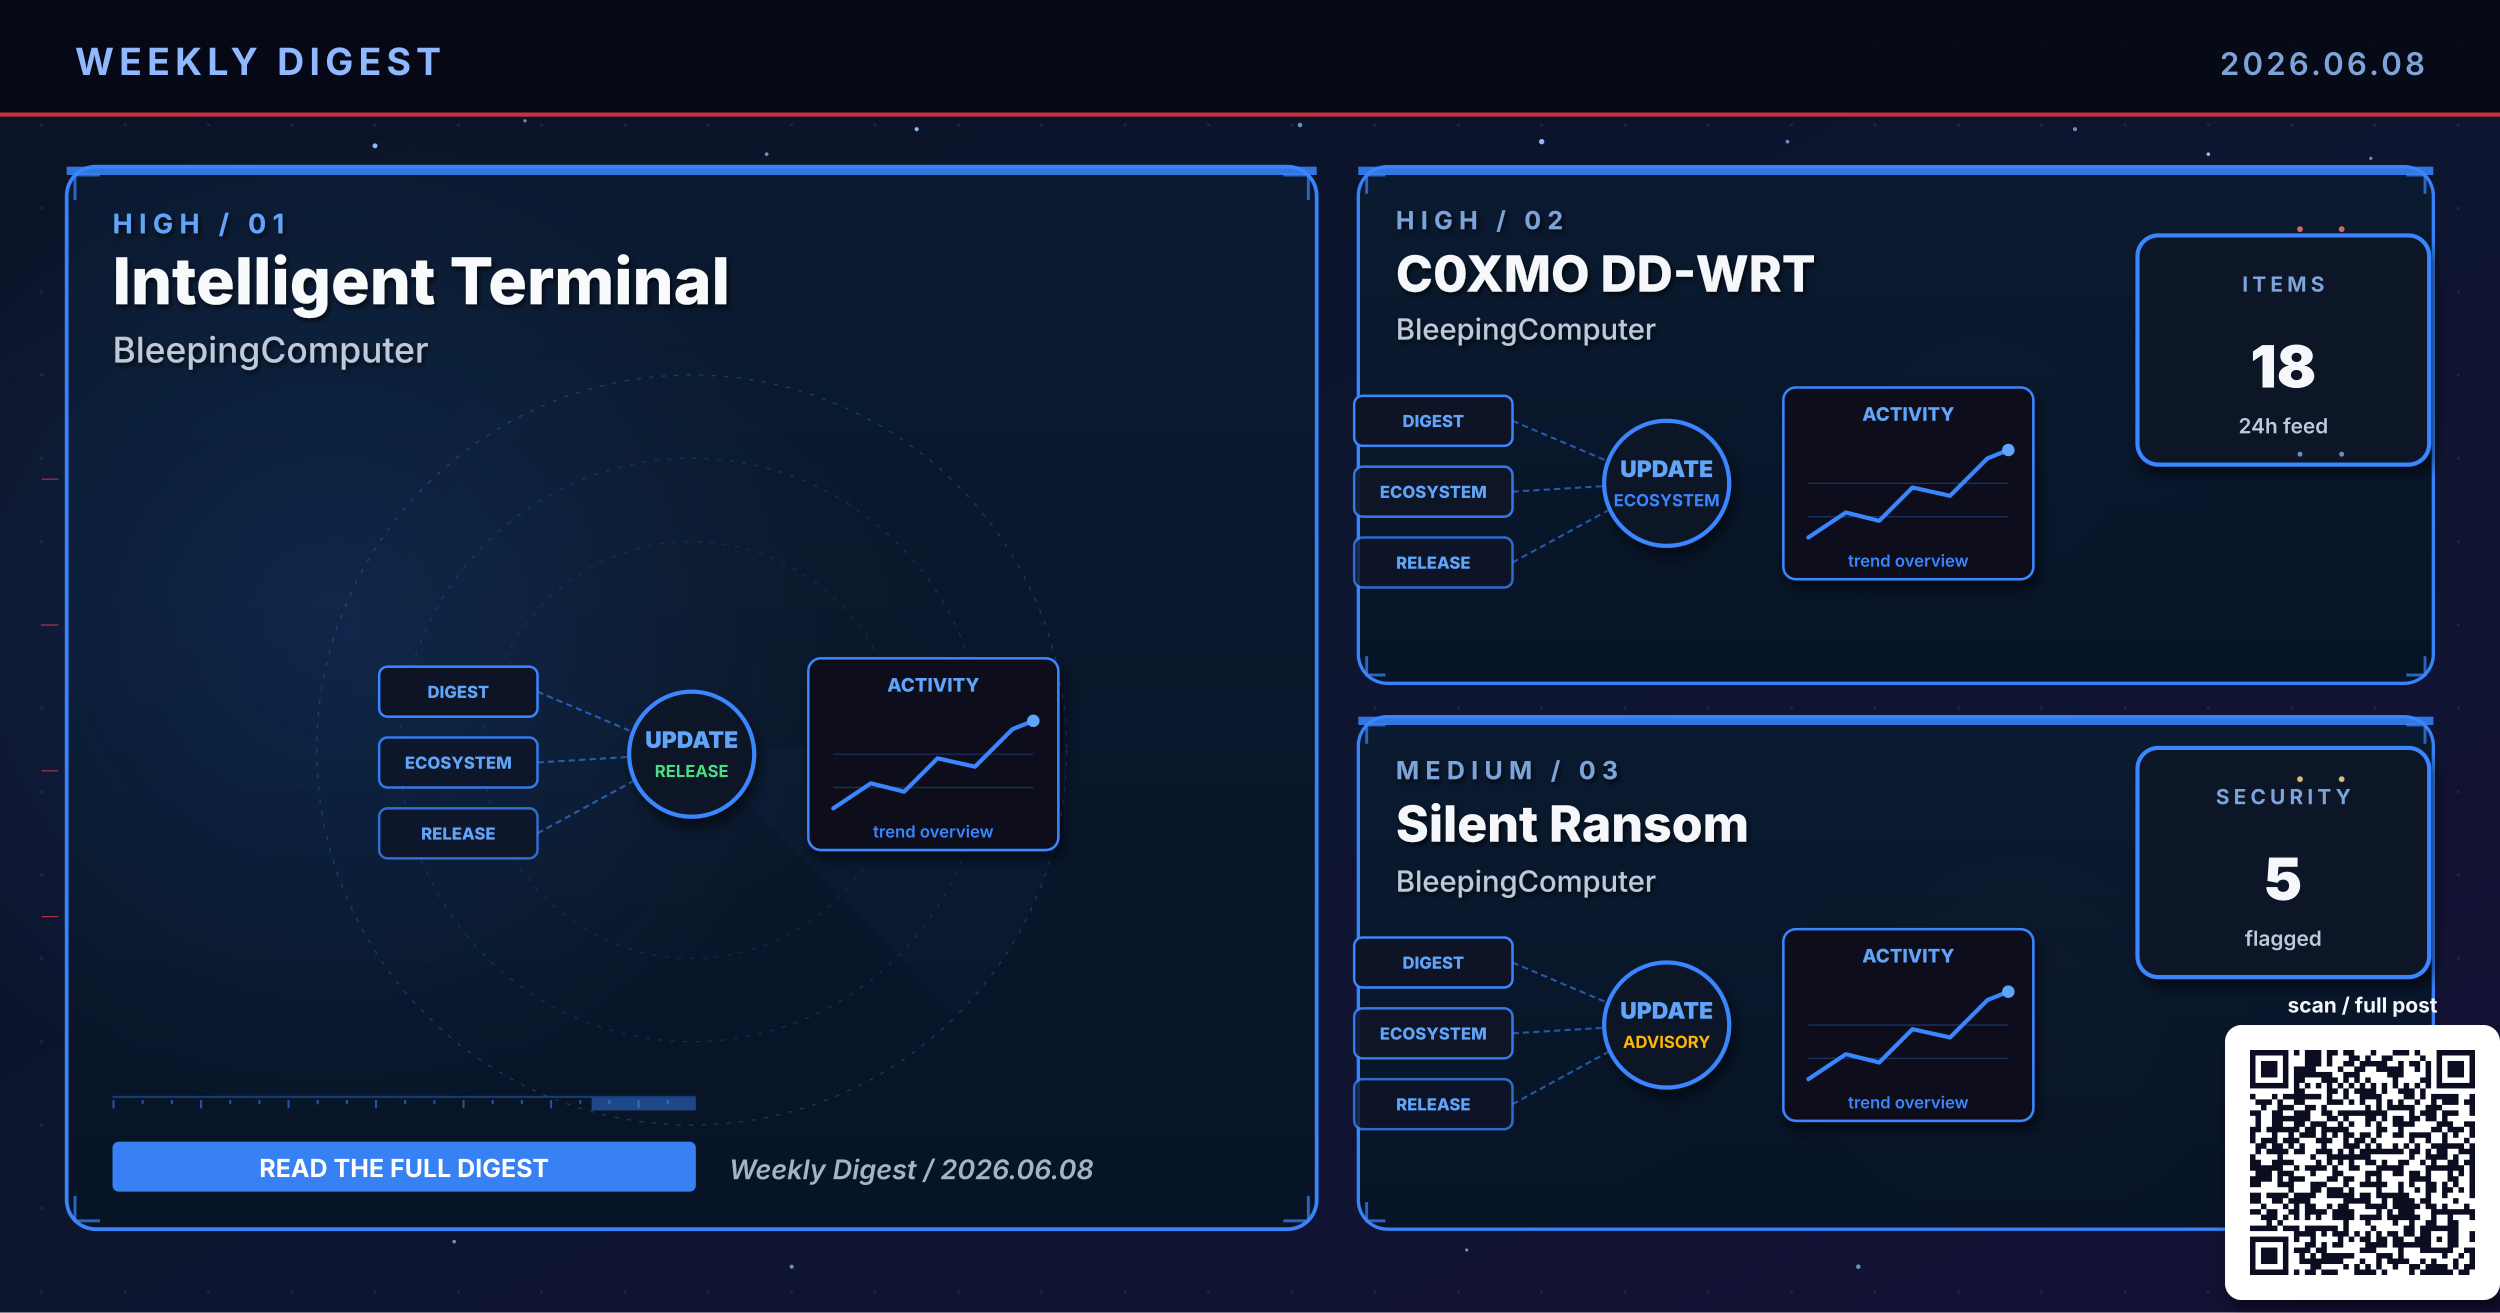
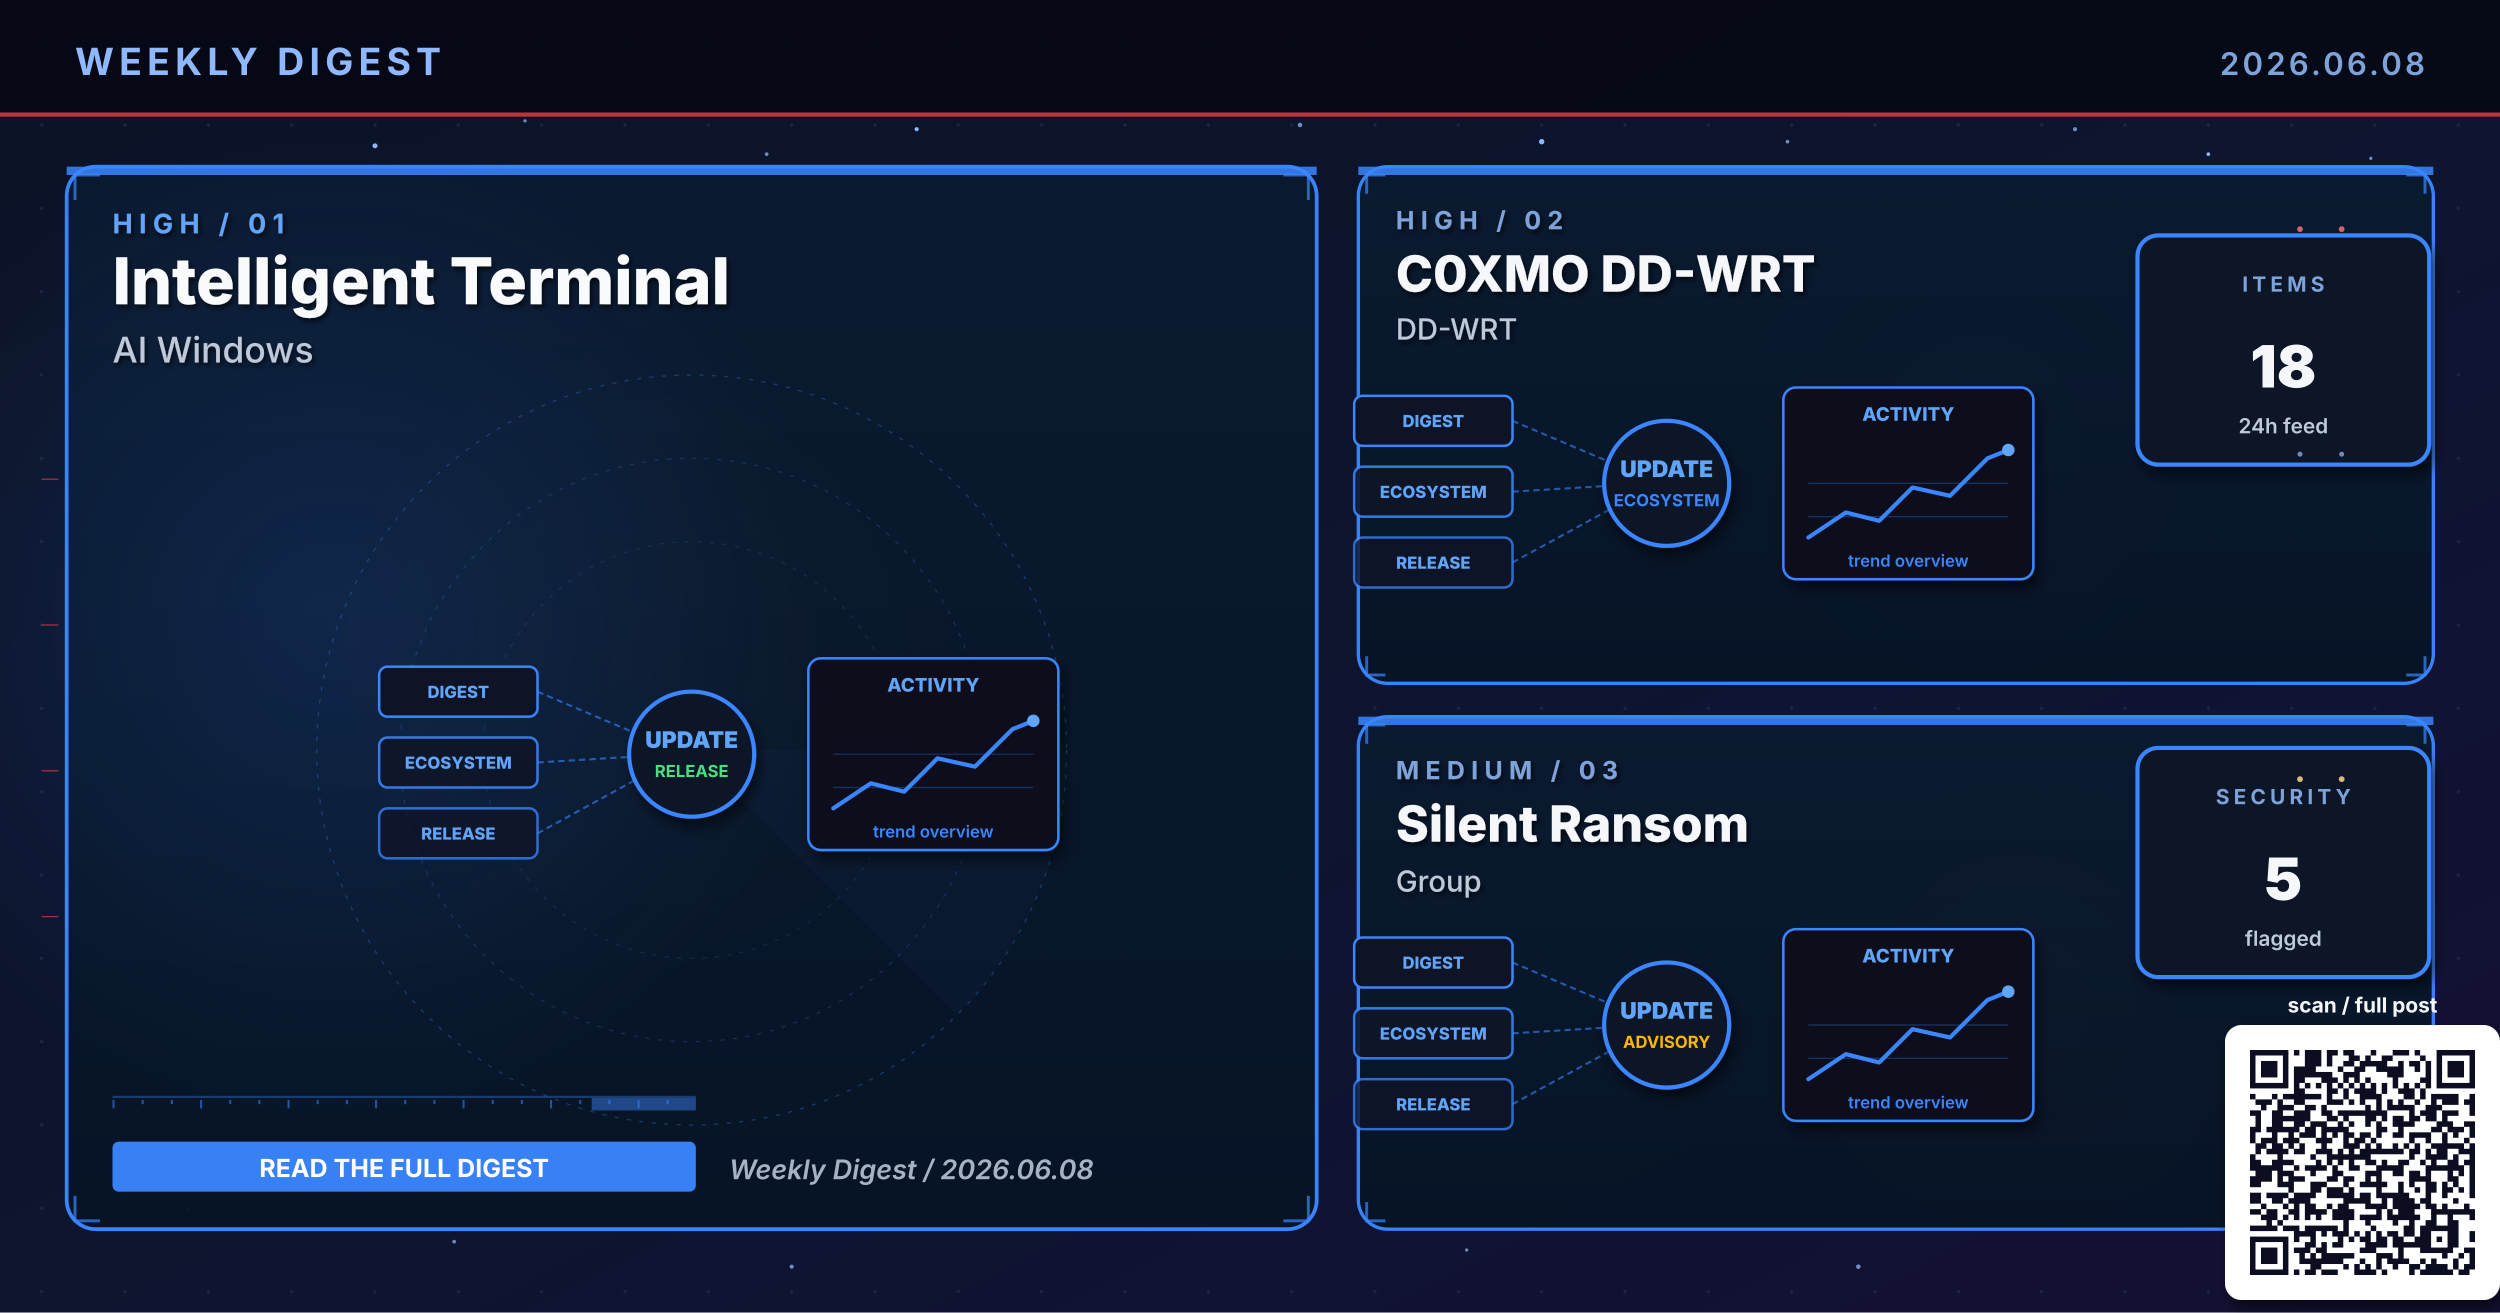
<svg xmlns="http://www.w3.org/2000/svg" viewBox="0 0 1200 630" width="1200" height="630" role="img" aria-label="Weekly digest cover 2026.06.08: Intelligent Terminal, C0XMO DD-WRT, Silent Ransom">
  <defs>
    <linearGradient id="bgSpread" x1="0%" y1="0%" x2="100%" y2="100%">
      <stop offset="0%" stop-color="#0B1326" />
      <stop offset="55%" stop-color="#0D1530" />
      <stop offset="100%" stop-color="#141034" />
    </linearGradient>
    <linearGradient id="heroPanel" x1="0%" y1="0%" x2="0%" y2="100%">
      <stop offset="0%" stop-color="#1A0A08" />
      <stop offset="100%" stop-color="#110608" />
    </linearGradient>
    <linearGradient id="heroPanelBlue" x1="0%" y1="0%" x2="0%" y2="100%">
      <stop offset="0%" stop-color="#0A1A30" />
      <stop offset="100%" stop-color="#071426" />
    </linearGradient>
    <linearGradient id="heroPanelAmber" x1="0%" y1="0%" x2="0%" y2="100%">
      <stop offset="0%" stop-color="#1A1208" />
      <stop offset="100%" stop-color="#120E06" />
    </linearGradient>
    <linearGradient id="heroPanelGreen" x1="0%" y1="0%" x2="0%" y2="100%">
      <stop offset="0%" stop-color="#08160E" />
      <stop offset="100%" stop-color="#04100A" />
    </linearGradient>
    <linearGradient id="heroPanelPurple" x1="0%" y1="0%" x2="0%" y2="100%">
      <stop offset="0%" stop-color="#110629" />
      <stop offset="100%" stop-color="#0A0418" />
    </linearGradient>
    <radialGradient id="hotRed" cx="50%" cy="50%" r="50%">
      <stop offset="0%" stop-color="#E63946" stop-opacity="0.6" />
      <stop offset="100%" stop-color="#E63946" stop-opacity="0" />
    </radialGradient>
    <radialGradient id="hotBlue" cx="50%" cy="50%" r="50%">
      <stop offset="0%" stop-color="#3A86FF" stop-opacity="0.5" />
      <stop offset="100%" stop-color="#3A86FF" stop-opacity="0" />
    </radialGradient>
    <radialGradient id="hotAmber" cx="50%" cy="50%" r="50%">
      <stop offset="0%" stop-color="#FFB703" stop-opacity="0.45" />
      <stop offset="100%" stop-color="#FFB703" stop-opacity="0" />
    </radialGradient>
    <radialGradient id="hotGreen" cx="50%" cy="50%" r="50%">
      <stop offset="0%" stop-color="#4ADE80" stop-opacity="0.45" />
      <stop offset="100%" stop-color="#4ADE80" stop-opacity="0" />
    </radialGradient>
    <radialGradient id="hotPurple" cx="50%" cy="50%" r="50%">
      <stop offset="0%" stop-color="#A78BFA" stop-opacity="0.45" />
      <stop offset="100%" stop-color="#A78BFA" stop-opacity="0" />
    </radialGradient>
    <pattern id="envGrid" x="0" y="0" width="40" height="40" patternUnits="userSpaceOnUse">
      <circle cx="20" cy="20" r="0.8" fill="#2A3256" opacity="0.55" />
    </pattern>
    <filter id="softShadow" x="-10%" y="-10%" width="130%" height="130%">
      <feGaussianBlur in="SourceAlpha" stdDeviation="3" />
      <feOffset dx="2" dy="4" />
      <feComponentTransfer>
        <feFuncA type="linear" slope="0.55" />
      </feComponentTransfer>
      <feMerge>
        <feMergeNode />
        <feMergeNode in="SourceGraphic" />
      </feMerge>
    </filter>
    <filter id="textShadow" x="-10%" y="-10%" width="130%" height="130%">
      <feGaussianBlur in="SourceAlpha" stdDeviation="1.2" />
      <feOffset dx="1" dy="1.5" />
      <feComponentTransfer>
        <feFuncA type="linear" slope="0.7" />
      </feComponentTransfer>
      <feMerge>
        <feMergeNode />
        <feMergeNode in="SourceGraphic" />
      </feMerge>
    </filter>
  </defs>
  <rect width="1200" height="630" fill="url(#bgSpread)" />
  <rect width="1200" height="630" fill="url(#envGrid)" />
  <circle cx="310" cy="310" r="160" fill="url(#hotRed)">
    <animate attributeName="opacity" values="0.6;1;0.6" dur="5.8s" repeatCount="indefinite" />
  </circle>
  <circle cx="950" cy="210" r="120" fill="url(#hotBlue)">
    <animate attributeName="opacity" values="0.45;0.85;0.45" dur="6.4s" repeatCount="indefinite" />
  </circle>
  <circle cx="970" cy="480" r="110" fill="url(#hotAmber)">
    <animate attributeName="opacity" values="0.4;0.75;0.4" dur="7.1s" repeatCount="indefinite" />
  </circle>
  <g fill="#8FB8FF">
    <circle cx="180" cy="70" r="1.2">
      <animate attributeName="opacity" values="0.2;1;0.2" dur="3.4s" repeatCount="indefinite" />
    </circle>
    <circle cx="440" cy="62" r="1">
      <animate attributeName="opacity" values="0.2;0.9;0.2" dur="4.2s" repeatCount="indefinite" />
    </circle>
    <circle cx="740" cy="68" r="1.3">
      <animate attributeName="opacity" values="0.25;1;0.25" dur="3.9s" repeatCount="indefinite" />
    </circle>
    <circle cx="1060" cy="74" r="0.9">
      <animate attributeName="opacity" values="0.2;0.85;0.2" dur="5.1s" repeatCount="indefinite" />
    </circle>
    <circle cx="90" cy="580" r="1">
      <animate attributeName="opacity" values="0.15;0.8;0.15" dur="4.7s" repeatCount="indefinite" />
    </circle>
    <circle cx="550" cy="590" r="0.8">
      <animate attributeName="opacity" values="0.2;0.75;0.2" dur="3.6s" begin="0.5s" repeatCount="indefinite" />
    </circle>
  </g>
  <g fill="#7DA3D9" opacity="0.85">
    <circle cx="252" cy="58" r="0.8">
      <animate attributeName="opacity" values="0.15;0.7;0.15" dur="4.3s" repeatCount="indefinite" />
    </circle>
    <circle cx="368" cy="74" r="0.9">
      <animate attributeName="opacity" values="0.2;0.85;0.2" dur="3.8s" begin="0.4s" repeatCount="indefinite" />
    </circle>
    <circle cx="624" cy="60" r="1.1">
      <animate attributeName="opacity" values="0.25;0.95;0.25" dur="4.5s" repeatCount="indefinite" />
    </circle>
    <circle cx="858" cy="68" r="0.9">
      <animate attributeName="opacity" values="0.2;0.8;0.2" dur="3.6s" begin="0.6s" repeatCount="indefinite" />
    </circle>
    <circle cx="996" cy="62" r="1.0">
      <animate attributeName="opacity" values="0.2;0.9;0.2" dur="4.0s" begin="0.2s" repeatCount="indefinite" />
    </circle>
    <circle cx="1138" cy="76" r="0.8">
      <animate attributeName="opacity" values="0.15;0.7;0.15" dur="5.2s" begin="0.5s" repeatCount="indefinite" />
    </circle>
    <circle cx="218" cy="596" r="0.9">
      <animate attributeName="opacity" values="0.18;0.75;0.18" dur="4.6s" begin="0.3s" repeatCount="indefinite" />
    </circle>
    <circle cx="380" cy="608" r="1.0">
      <animate attributeName="opacity" values="0.2;0.85;0.2" dur="3.9s" begin="0.7s" repeatCount="indefinite" />
    </circle>
    <circle cx="704" cy="600" r="0.8">
      <animate attributeName="opacity" values="0.18;0.7;0.18" dur="4.2s" begin="0.4s" repeatCount="indefinite" />
    </circle>
    <circle cx="892" cy="608" r="1.1">
      <animate attributeName="opacity" values="0.22;0.9;0.22" dur="4.7s" begin="0.6s" repeatCount="indefinite" />
    </circle>
    <circle cx="1078" cy="600" r="0.9">
      <animate attributeName="opacity" values="0.2;0.85;0.2" dur="3.6s" begin="0.8s" repeatCount="indefinite" />
    </circle>
  </g>
  <rect x="0" y="0" width="1200" height="56" fill="#050813" opacity="0.92" />
  <text x="36" y="36" font-family="Inter, Helvetica, Arial, sans-serif" font-size="18" font-weight="700" fill="#8FB8FF" letter-spacing="2.5">WEEKLY DIGEST</text>
  <text x="1164" y="36" font-family="Inter, Helvetica, Arial, sans-serif" font-size="15" font-weight="600" fill="#7DA3D9" letter-spacing="1.5" text-anchor="end">2026.06.08</text>
  <rect x="0" y="54" width="1200" height="2" fill="#E63946" opacity="0.85">
    <animate attributeName="opacity" values="0.4;1;0.4" dur="4.8s" repeatCount="indefinite" />
  </rect>
  <rect x="32" y="80" width="600" height="510" rx="14" ry="14" fill="url(#heroPanelBlue)" stroke="#3A86FF" stroke-width="1.8" opacity="0.98" />
  <circle cx="160" cy="300" r="240" fill="url(#hotBlue)" opacity="0.28" />
  <rect x="32" y="80" width="600" height="4" fill="#3A86FF" opacity="0.85">
    <animate attributeName="opacity" values="0.5;1;0.5" dur="3.4s" repeatCount="indefinite" />
  </rect>
  <g filter="url(#textShadow)">
    <text x="54" y="112" font-family="Inter, Helvetica, Arial, sans-serif" font-size="13" font-weight="700" fill="#60A5FA" letter-spacing="3">HIGH  /  01</text>
    <text x="54" y="146" font-family="Inter, Helvetica, Arial, sans-serif" font-size="31" font-weight="800" fill="#F8FAFC">Intelligent Terminal</text>
-     <text x="54" y="174" font-family="Inter, Helvetica, Arial, sans-serif" font-size="17" font-weight="500" fill="#BFC9D9">BleepingComputer</text>
+     <text x="54" y="174" font-family="Inter, Helvetica, Arial, sans-serif" font-size="17" font-weight="500" fill="#BFC9D9">AI Windows</text>
  </g>
  <g transform="translate(332,360)" opacity="0.32">
    <circle r="180" fill="none" stroke="#3A86FF" stroke-width="0.6" stroke-dasharray="2 4" />
    <circle r="140" fill="none" stroke="#3A86FF" stroke-width="0.6" stroke-dasharray="2 4" opacity="0.7" />
    <circle r="100" fill="none" stroke="#3A86FF" stroke-width="0.6" stroke-dasharray="2 4" opacity="0.5" />
    <g>
      <path d="M0 0 L180 0 A180 180 0 0 1 127 127 Z" fill="#3A86FF" opacity="0.10" />
      <animateTransform attributeName="transform" type="rotate" from="0" to="360" dur="14s" repeatCount="indefinite" />
    </g>
  </g>
  <g stroke="#3A86FF" stroke-width="1.4" fill="none" opacity="0.7">
    <path d="M36 96 L36 84 L48 84" />
    <path d="M616 84 L628 84 L628 96" />
    <path d="M36 574 L36 586 L48 586" />
    <path d="M616 586 L628 586 L628 574" />
  </g>
  <g>
    <rect x="54" y="526" width="280" height="1" fill="#3A86FF" opacity="0.35" />
    <rect x="54" y="528" width="1" height="4" fill="#3A86FF" opacity="0.55" />
    <rect x="68" y="528" width="1" height="2" fill="#3A86FF" opacity="0.55" />
    <rect x="82" y="528" width="1" height="2" fill="#3A86FF" opacity="0.55" />
    <rect x="96" y="528" width="1" height="4" fill="#3A86FF" opacity="0.55" />
    <rect x="110" y="528" width="1" height="2" fill="#3A86FF" opacity="0.55" />
    <rect x="124" y="528" width="1" height="2" fill="#3A86FF" opacity="0.55" />
    <rect x="138" y="528" width="1" height="4" fill="#3A86FF" opacity="0.55" />
    <rect x="152" y="528" width="1" height="2" fill="#3A86FF" opacity="0.55" />
    <rect x="166" y="528" width="1" height="2" fill="#3A86FF" opacity="0.55" />
    <rect x="180" y="528" width="1" height="4" fill="#3A86FF" opacity="0.55" />
    <rect x="194" y="528" width="1" height="2" fill="#3A86FF" opacity="0.55" />
    <rect x="208" y="528" width="1" height="2" fill="#3A86FF" opacity="0.55" />
    <rect x="222" y="528" width="1" height="4" fill="#3A86FF" opacity="0.55" />
    <rect x="236" y="528" width="1" height="2" fill="#3A86FF" opacity="0.55" />
    <rect x="250" y="528" width="1" height="2" fill="#3A86FF" opacity="0.55" />
    <rect x="264" y="528" width="1" height="4" fill="#3A86FF" opacity="0.55" />
    <rect x="278" y="528" width="1" height="2" fill="#3A86FF" opacity="0.55" />
    <rect x="292" y="528" width="1" height="2" fill="#3A86FF" opacity="0.55" />
    <rect x="306" y="528" width="1" height="4" fill="#3A86FF" opacity="0.55" />
    <rect x="320" y="528" width="1" height="2" fill="#3A86FF" opacity="0.55" />
    <rect x="284" y="527" width="50" height="6" fill="#3A86FF" opacity="0.45">
      <animate attributeName="x" values="54;284;54" dur="6.4s" repeatCount="indefinite" />
      <animate attributeName="opacity" values="0.2;0.7;0.2" dur="6.4s" repeatCount="indefinite" />
    </rect>
  </g>
  <g transform="translate(332,360)">
    <g font-family="Inter, monospace" font-size="8" font-weight="800">
      <g transform="translate(-150,-40)">
        <rect x="0" y="0" width="76" height="24" rx="4" fill="#0E1426" stroke="#3A86FF" stroke-width="1.2" />
        <text x="38" y="15" text-anchor="middle" fill="#60A5FA">DIGEST</text>
      </g>
      <g transform="translate(-150,-6)">
        <rect x="0" y="0" width="76" height="24" rx="4" fill="#0E1426" stroke="#3A86FF" stroke-width="1.2" opacity="0.88" />
        <text x="38" y="15" text-anchor="middle" fill="#60A5FA">ECOSYSTEM</text>
      </g>
      <g transform="translate(-150,28)">
        <rect x="0" y="0" width="76" height="24" rx="4" fill="#0E1426" stroke="#3A86FF" stroke-width="1.2" opacity="0.76" />
        <text x="38" y="15" text-anchor="middle" fill="#60A5FA">RELEASE</text>
      </g>
    </g>
    <g stroke="#3A86FF" stroke-width="1" stroke-dasharray="3 2" fill="none" opacity="0.6">
      <line x1="-74" y1="-28" x2="-8" y2="0" />
      <line x1="-74" y1="6" x2="-8" y2="2" />
      <line x1="-74" y1="40" x2="-8" y2="4" />
    </g>
    <g fill="#60A5FA">
      <circle r="2">
        <animateMotion path="M-74 -28 L-8 0" dur="2.2s" repeatCount="indefinite" />
      </circle>
      <circle r="2">
        <animateMotion path="M-74 6 L-8 2" dur="2s" begin="0.4s" repeatCount="indefinite" />
      </circle>
      <circle r="2">
        <animateMotion path="M-74 40 L-8 4" dur="2.4s" begin="0.8s" repeatCount="indefinite" />
      </circle>
    </g>
    <circle cx="0" cy="2" r="30" fill="#0A1326" stroke="#3A86FF" stroke-width="2" filter="url(#softShadow)">
      <animate attributeName="r" values="28;33;28" dur="3.4s" repeatCount="indefinite" />
    </circle>
    <text x="0" y="-1" text-anchor="middle" font-family="Inter, monospace" font-size="11" font-weight="900" fill="#60A5FA">UPDATE</text>
    <text x="0" y="13" text-anchor="middle" font-family="Inter, monospace" font-size="8" font-weight="700" fill="#4ADE80">RELEASE</text>
    <g transform="translate(56,-44)" filter="url(#softShadow)">
      <rect x="0" y="0" width="120" height="92" rx="6" fill="#0A0F1E" stroke="#3A86FF" stroke-width="1.2" />
      <text x="60" y="16" text-anchor="middle" font-family="Inter, monospace" font-size="9" font-weight="800" fill="#60A5FA">ACTIVITY</text>
      <polyline points="12,72 30,60 46,64 62,48 80,52 98,34 108,30" fill="none" stroke="#3A86FF" stroke-width="2" stroke-linecap="round" stroke-linejoin="round" />
      <circle cx="108" cy="30" r="3" fill="#60A5FA">
        <animate attributeName="opacity" values="0.5;1;0.5" dur="2s" repeatCount="indefinite" />
      </circle>
      <g stroke="#3A86FF" stroke-width="0.6" opacity="0.3">
        <line x1="12" y1="46" x2="108" y2="46" />
        <line x1="12" y1="62" x2="108" y2="62" />
      </g>
      <text x="60" y="86" text-anchor="middle" font-family="Inter, monospace" font-size="8" font-weight="600" fill="#3A86FF">trend overview</text>
    </g>
  </g>
  <g transform="translate(54,548)">
    <rect x="0" y="0" width="280" height="24" rx="3" fill="#3A86FF" opacity="0.95" />
    <text x="140" y="17" text-anchor="middle" font-family="Inter, Helvetica, Arial, sans-serif" font-size="12" font-weight="700" fill="#FFFFFF">READ THE FULL DIGEST</text>
  </g>
  <text x="350" y="566" font-family="Inter, Helvetica, Arial, sans-serif" font-size="13" font-weight="600" fill="#A5B4C4" font-style="italic">Weekly Digest  /  2026.06.08</text>
  <rect x="652" y="80" width="516" height="248" rx="14" ry="14" fill="url(#heroPanelBlue)" stroke="#3A86FF" stroke-width="1.6" opacity="0.97" />
  <rect x="652" y="80" width="516" height="4" fill="#3A86FF" opacity="0.85">
    <animate attributeName="opacity" values="0.5;1;0.5" dur="4.2s" repeatCount="indefinite" />
  </rect>
  <g filter="url(#textShadow)">
    <text x="670" y="110" font-family="Inter, Helvetica, Arial, sans-serif" font-size="12" font-weight="700" fill="#7DA3D9" letter-spacing="3">HIGH  /  02</text>
    <text x="670" y="140" font-family="Inter, Helvetica, Arial, sans-serif" font-size="24" font-weight="800" fill="#F5F7FA">C0XMO DD-WRT</text>
-     <text x="670" y="163" font-family="Inter, Helvetica, Arial, sans-serif" font-size="14" font-weight="500" fill="#BFC9D9">BleepingComputer</text>
+     <text x="670" y="163" font-family="Inter, Helvetica, Arial, sans-serif" font-size="14" font-weight="500" fill="#BFC9D9">DD-WRT</text>
  </g>
  <g stroke="#3A86FF" stroke-width="1.4" fill="none" opacity="0.7">
    <path d="M656 93 L656 84 L665 84" />
    <path d="M1155 84 L1164 84 L1164 93" />
    <path d="M656 315 L656 324 L665 324" />
    <path d="M1155 324 L1164 324 L1164 315" />
  </g>
  <g transform="translate(800,230)">
    <g font-family="Inter, monospace" font-size="8" font-weight="800">
      <g transform="translate(-150,-40)">
        <rect x="0" y="0" width="76" height="24" rx="4" fill="#0E1426" stroke="#3A86FF" stroke-width="1.2" />
        <text x="38" y="15" text-anchor="middle" fill="#60A5FA">DIGEST</text>
      </g>
      <g transform="translate(-150,-6)">
        <rect x="0" y="0" width="76" height="24" rx="4" fill="#0E1426" stroke="#3A86FF" stroke-width="1.2" opacity="0.88" />
        <text x="38" y="15" text-anchor="middle" fill="#60A5FA">ECOSYSTEM</text>
      </g>
      <g transform="translate(-150,28)">
        <rect x="0" y="0" width="76" height="24" rx="4" fill="#0E1426" stroke="#3A86FF" stroke-width="1.2" opacity="0.76" />
        <text x="38" y="15" text-anchor="middle" fill="#60A5FA">RELEASE</text>
      </g>
    </g>
    <g stroke="#3A86FF" stroke-width="1" stroke-dasharray="3 2" fill="none" opacity="0.6">
      <line x1="-74" y1="-28" x2="-8" y2="0" />
      <line x1="-74" y1="6" x2="-8" y2="2" />
      <line x1="-74" y1="40" x2="-8" y2="4" />
    </g>
    <g fill="#60A5FA">
      <circle r="2">
        <animateMotion path="M-74 -28 L-8 0" dur="2.2s" repeatCount="indefinite" />
      </circle>
      <circle r="2">
        <animateMotion path="M-74 6 L-8 2" dur="2s" begin="0.4s" repeatCount="indefinite" />
      </circle>
      <circle r="2">
        <animateMotion path="M-74 40 L-8 4" dur="2.4s" begin="0.8s" repeatCount="indefinite" />
      </circle>
    </g>
    <circle cx="0" cy="2" r="30" fill="#0A1326" stroke="#3A86FF" stroke-width="2" filter="url(#softShadow)">
      <animate attributeName="r" values="28;33;28" dur="3.4s" repeatCount="indefinite" />
    </circle>
    <text x="0" y="-1" text-anchor="middle" font-family="Inter, monospace" font-size="11" font-weight="900" fill="#60A5FA">UPDATE</text>
    <text x="0" y="13" text-anchor="middle" font-family="Inter, monospace" font-size="8" font-weight="700" fill="#3A86FF">ECOSYSTEM</text>
    <g transform="translate(56,-44)" filter="url(#softShadow)">
      <rect x="0" y="0" width="120" height="92" rx="6" fill="#0A0F1E" stroke="#3A86FF" stroke-width="1.2" />
      <text x="60" y="16" text-anchor="middle" font-family="Inter, monospace" font-size="9" font-weight="800" fill="#60A5FA">ACTIVITY</text>
      <polyline points="12,72 30,60 46,64 62,48 80,52 98,34 108,30" fill="none" stroke="#3A86FF" stroke-width="2" stroke-linecap="round" stroke-linejoin="round" />
      <circle cx="108" cy="30" r="3" fill="#60A5FA">
        <animate attributeName="opacity" values="0.5;1;0.5" dur="2s" repeatCount="indefinite" />
      </circle>
      <g stroke="#3A86FF" stroke-width="0.6" opacity="0.3">
        <line x1="12" y1="46" x2="108" y2="46" />
        <line x1="12" y1="62" x2="108" y2="62" />
      </g>
      <text x="60" y="86" text-anchor="middle" font-family="Inter, monospace" font-size="8" font-weight="600" fill="#3A86FF">trend overview</text>
    </g>
  </g>
  <g transform="translate(1094,168)" filter="url(#softShadow)">
    <rect x="-68" y="-55" width="140" height="110" rx="10" fill="#071426" stroke="#3A86FF" stroke-width="2" />
    <text x="2" y="-28" text-anchor="middle" font-family="Inter, Helvetica, Arial, sans-serif" font-size="10" font-weight="700" letter-spacing="2" fill="#7DA3D9">ITEMS</text>
    <text x="2" y="18" text-anchor="middle" font-family="Inter, Helvetica, Arial, sans-serif" font-size="28" font-weight="900" fill="#F5F7FA">18</text>
    <text x="2" y="40" text-anchor="middle" font-family="Inter, Helvetica, Arial, sans-serif" font-size="10" font-weight="600" fill="#BFC9D9">24h feed</text>
  </g>
  <rect x="652" y="344" width="516" height="246" rx="14" ry="14" fill="url(#heroPanelBlue)" stroke="#3A86FF" stroke-width="1.6" opacity="0.97" />
  <rect x="652" y="344" width="516" height="4" fill="#3A86FF" opacity="0.85">
    <animate attributeName="opacity" values="0.5;1;0.5" dur="4.8s" repeatCount="indefinite" />
  </rect>
  <g filter="url(#textShadow)">
    <text x="670" y="374" font-family="Inter, Helvetica, Arial, sans-serif" font-size="12" font-weight="700" fill="#7DA3D9" letter-spacing="3">MEDIUM  /  03</text>
    <text x="670" y="404" font-family="Inter, Helvetica, Arial, sans-serif" font-size="24" font-weight="800" fill="#F5F7FA">Silent Ransom</text>
-     <text x="670" y="428" font-family="Inter, Helvetica, Arial, sans-serif" font-size="14" font-weight="500" fill="#BFC9D9">BleepingComputer</text>
+     <text x="670" y="428" font-family="Inter, Helvetica, Arial, sans-serif" font-size="14" font-weight="500" fill="#BFC9D9">Group</text>
  </g>
  <g stroke="#3A86FF" stroke-width="1.4" fill="none" opacity="0.7">
    <path d="M656 357 L656 348 L665 348" />
    <path d="M1155 348 L1164 348 L1164 357" />
    <path d="M656 577 L656 586 L665 586" />
    <path d="M1155 586 L1164 586 L1164 577" />
  </g>
  <g transform="translate(800,490)">
    <g font-family="Inter, monospace" font-size="8" font-weight="800">
      <g transform="translate(-150,-40)">
        <rect x="0" y="0" width="76" height="24" rx="4" fill="#0E1426" stroke="#3A86FF" stroke-width="1.2" />
        <text x="38" y="15" text-anchor="middle" fill="#60A5FA">DIGEST</text>
      </g>
      <g transform="translate(-150,-6)">
        <rect x="0" y="0" width="76" height="24" rx="4" fill="#0E1426" stroke="#3A86FF" stroke-width="1.2" opacity="0.88" />
        <text x="38" y="15" text-anchor="middle" fill="#60A5FA">ECOSYSTEM</text>
      </g>
      <g transform="translate(-150,28)">
        <rect x="0" y="0" width="76" height="24" rx="4" fill="#0E1426" stroke="#3A86FF" stroke-width="1.2" opacity="0.76" />
        <text x="38" y="15" text-anchor="middle" fill="#60A5FA">RELEASE</text>
      </g>
    </g>
    <g stroke="#3A86FF" stroke-width="1" stroke-dasharray="3 2" fill="none" opacity="0.6">
      <line x1="-74" y1="-28" x2="-8" y2="0" />
      <line x1="-74" y1="6" x2="-8" y2="2" />
      <line x1="-74" y1="40" x2="-8" y2="4" />
    </g>
    <g fill="#60A5FA">
      <circle r="2">
        <animateMotion path="M-74 -28 L-8 0" dur="2.2s" repeatCount="indefinite" />
      </circle>
      <circle r="2">
        <animateMotion path="M-74 6 L-8 2" dur="2s" begin="0.4s" repeatCount="indefinite" />
      </circle>
      <circle r="2">
        <animateMotion path="M-74 40 L-8 4" dur="2.4s" begin="0.8s" repeatCount="indefinite" />
      </circle>
    </g>
    <circle cx="0" cy="2" r="30" fill="#0A1326" stroke="#3A86FF" stroke-width="2" filter="url(#softShadow)">
      <animate attributeName="r" values="28;33;28" dur="3.4s" repeatCount="indefinite" />
    </circle>
    <text x="0" y="-1" text-anchor="middle" font-family="Inter, monospace" font-size="11" font-weight="900" fill="#60A5FA">UPDATE</text>
    <text x="0" y="13" text-anchor="middle" font-family="Inter, monospace" font-size="8" font-weight="700" fill="#FFB703">ADVISORY</text>
    <g transform="translate(56,-44)" filter="url(#softShadow)">
      <rect x="0" y="0" width="120" height="92" rx="6" fill="#0A0F1E" stroke="#3A86FF" stroke-width="1.2" />
      <text x="60" y="16" text-anchor="middle" font-family="Inter, monospace" font-size="9" font-weight="800" fill="#60A5FA">ACTIVITY</text>
      <polyline points="12,72 30,60 46,64 62,48 80,52 98,34 108,30" fill="none" stroke="#3A86FF" stroke-width="2" stroke-linecap="round" stroke-linejoin="round" />
      <circle cx="108" cy="30" r="3" fill="#60A5FA">
        <animate attributeName="opacity" values="0.5;1;0.5" dur="2s" repeatCount="indefinite" />
      </circle>
      <g stroke="#3A86FF" stroke-width="0.6" opacity="0.3">
        <line x1="12" y1="46" x2="108" y2="46" />
        <line x1="12" y1="62" x2="108" y2="62" />
      </g>
      <text x="60" y="86" text-anchor="middle" font-family="Inter, monospace" font-size="8" font-weight="600" fill="#3A86FF">trend overview</text>
    </g>
  </g>
  <g transform="translate(1094,414)" filter="url(#softShadow)">
    <rect x="-68" y="-55" width="140" height="110" rx="10" fill="#071426" stroke="#3A86FF" stroke-width="2" />
    <text x="2" y="-28" text-anchor="middle" font-family="Inter, Helvetica, Arial, sans-serif" font-size="10" font-weight="700" letter-spacing="2" fill="#7DA3D9">SECURITY</text>
    <text x="2" y="18" text-anchor="middle" font-family="Inter, Helvetica, Arial, sans-serif" font-size="28" font-weight="900" fill="#F5F7FA">5</text>
    <text x="2" y="40" text-anchor="middle" font-family="Inter, Helvetica, Arial, sans-serif" font-size="10" font-weight="600" fill="#BFC9D9">flagged</text>
  </g>
  <g opacity="0.85">
    <g fill="#F87171">
      <circle cx="1104" cy="110" r="1.4">
        <animate attributeName="opacity" values="0.2;1;0.2" dur="1.8s" repeatCount="indefinite" />
      </circle>
      <circle cx="1124" cy="110" r="1.4">
        <animate attributeName="opacity" values="0.2;1;0.2" dur="1.4s" begin="0.3s" repeatCount="indefinite" />
      </circle>
    </g>
    <g fill="#7DA3D9">
      <circle cx="1104" cy="218" r="1.2">
        <animate attributeName="opacity" values="0.2;1;0.2" dur="2s" repeatCount="indefinite" />
      </circle>
      <circle cx="1124" cy="218" r="1.2">
        <animate attributeName="opacity" values="0.2;1;0.2" dur="1.6s" begin="0.4s" repeatCount="indefinite" />
      </circle>
    </g>
    <g fill="#FFD58A">
      <circle cx="1104" cy="374" r="1.4">
        <animate attributeName="opacity" values="0.2;1;0.2" dur="1.8s" repeatCount="indefinite" />
      </circle>
      <circle cx="1124" cy="374" r="1.4">
        <animate attributeName="opacity" values="0.2;1;0.2" dur="1.6s" begin="0.3s" repeatCount="indefinite" />
      </circle>
    </g>
    <g stroke="#E63946" stroke-width="0.5" fill="none">
      <path d="M20 230 L28 230">
        <animate attributeName="stroke-opacity" values="0;0.7;0" dur="2s" repeatCount="indefinite" />
      </path>
      <path d="M20 300 L28 300">
        <animate attributeName="stroke-opacity" values="0;0.7;0" dur="2.3s" begin="0.3s" repeatCount="indefinite" />
      </path>
      <path d="M20 370 L28 370">
        <animate attributeName="stroke-opacity" values="0;0.7;0" dur="1.9s" begin="0.6s" repeatCount="indefinite" />
      </path>
      <path d="M20 440 L28 440">
        <animate attributeName="stroke-opacity" values="0;0.7;0" dur="2.1s" begin="0.9s" repeatCount="indefinite" />
      </path>
    </g>
  </g>
  <g transform="translate(1080,504)" filter="url(#softShadow)">
    <rect x="-12" y="-12" width="132" height="132" rx="8" fill="#FFFFFF" />
    <path fill="#0A1020" d="M0.0 0.0h18.439v2.634h-18.439z M21.073 0.0h2.634v2.634h-2.634z M26.341 0.0h7.902v2.634h-7.902z M36.878 0.0h5.268v2.634h-5.268z M44.78 0.0h5.268v2.634h-5.268z M57.951 0.0h2.634v2.634h-2.634z M68.488 0.0h7.902v2.634h-7.902z M79.024 0.0h2.634v2.634h-2.634z M89.561 0.0h18.439v2.634h-18.439z M0.0 2.634h2.634v2.634h-2.634z M15.805 2.634h2.634v2.634h-2.634z M26.341 2.634h7.902v2.634h-7.902z M36.878 2.634h2.634v2.634h-2.634z M47.415 2.634h5.268v2.634h-5.268z M55.317 2.634h2.634v2.634h-2.634z M63.22 2.634h5.268v2.634h-5.268z M81.659 2.634h2.634v2.634h-2.634z M89.561 2.634h2.634v2.634h-2.634z M105.366 2.634h2.634v2.634h-2.634z M0.0 5.268h2.634v2.634h-2.634z M5.268 5.268h7.902v2.634h-7.902z M15.805 5.268h2.634v2.634h-2.634z M26.341 5.268h7.902v2.634h-7.902z M36.878 5.268h2.634v2.634h-2.634z M44.78 5.268h5.268v2.634h-5.268z M52.683 5.268h13.171v2.634h-13.171z M71.122 5.268h2.634v2.634h-2.634z M76.39 5.268h5.268v2.634h-5.268z M84.293 5.268h2.634v2.634h-2.634z M89.561 5.268h2.634v2.634h-2.634z M94.829 5.268h7.902v2.634h-7.902z M105.366 5.268h2.634v2.634h-2.634z M0.0 7.902h2.634v2.634h-2.634z M5.268 7.902h7.902v2.634h-7.902z M15.805 7.902h2.634v2.634h-2.634z M21.073 7.902h10.537v2.634h-10.537z M42.146 7.902h2.634v2.634h-2.634z M50.049 7.902h5.268v2.634h-5.268z M60.585 7.902h13.171v2.634h-13.171z M79.024 7.902h2.634v2.634h-2.634z M84.293 7.902h2.634v2.634h-2.634z M89.561 7.902h2.634v2.634h-2.634z M94.829 7.902h7.902v2.634h-7.902z M105.366 7.902h2.634v2.634h-2.634z M0.0 10.537h2.634v2.634h-2.634z M5.268 10.537h7.902v2.634h-7.902z M15.805 10.537h2.634v2.634h-2.634z M21.073 10.537h18.439v2.634h-18.439z M44.78 10.537h7.902v2.634h-7.902z M65.854 10.537h7.902v2.634h-7.902z M84.293 10.537h2.634v2.634h-2.634z M89.561 10.537h2.634v2.634h-2.634z M94.829 10.537h7.902v2.634h-7.902z M105.366 10.537h2.634v2.634h-2.634z M0.0 13.171h2.634v2.634h-2.634z M15.805 13.171h2.634v2.634h-2.634z M21.073 13.171h5.268v2.634h-5.268z M34.244 13.171h7.902v2.634h-7.902z M44.78 13.171h2.634v2.634h-2.634z M50.049 13.171h2.634v2.634h-2.634z M55.317 13.171h2.634v2.634h-2.634z M68.488 13.171h2.634v2.634h-2.634z M81.659 13.171h5.268v2.634h-5.268z M89.561 13.171h2.634v2.634h-2.634z M105.366 13.171h2.634v2.634h-2.634z M0.0 15.805h18.439v2.634h-18.439z M21.073 15.805h2.634v2.634h-2.634z M26.341 15.805h2.634v2.634h-2.634z M31.61 15.805h2.634v2.634h-2.634z M36.878 15.805h2.634v2.634h-2.634z M42.146 15.805h2.634v2.634h-2.634z M47.415 15.805h2.634v2.634h-2.634z M52.683 15.805h2.634v2.634h-2.634z M57.951 15.805h2.634v2.634h-2.634z M63.22 15.805h2.634v2.634h-2.634z M68.488 15.805h2.634v2.634h-2.634z M73.756 15.805h2.634v2.634h-2.634z M79.024 15.805h2.634v2.634h-2.634z M84.293 15.805h2.634v2.634h-2.634z M89.561 15.805h18.439v2.634h-18.439z M21.073 18.439h5.268v2.634h-5.268z M36.878 18.439h5.268v2.634h-5.268z M44.78 18.439h2.634v2.634h-2.634z M50.049 18.439h10.537v2.634h-10.537z M63.22 18.439h2.634v2.634h-2.634z M71.122 18.439h7.902v2.634h-7.902z M81.659 18.439h2.634v2.634h-2.634z M0.0 21.073h2.634v2.634h-2.634z M10.537 21.073h2.634v2.634h-2.634z M15.805 21.073h18.439v2.634h-18.439z M36.878 21.073h2.634v2.634h-2.634z M44.78 21.073h2.634v2.634h-2.634z M52.683 21.073h10.537v2.634h-10.537z M73.756 21.073h5.268v2.634h-5.268z M81.659 21.073h2.634v2.634h-2.634z M86.927 21.073h13.171v2.634h-13.171z M105.366 21.073h2.634v2.634h-2.634z M2.634 23.707h7.902v2.634h-7.902z M13.171 23.707h2.634v2.634h-2.634z M21.073 23.707h5.268v2.634h-5.268z M36.878 23.707h7.902v2.634h-7.902z M47.415 23.707h2.634v2.634h-2.634z M52.683 23.707h2.634v2.634h-2.634z M60.585 23.707h2.634v2.634h-2.634z M65.854 23.707h2.634v2.634h-2.634z M71.122 23.707h2.634v2.634h-2.634z M79.024 23.707h2.634v2.634h-2.634z M86.927 23.707h2.634v2.634h-2.634z M92.195 23.707h7.902v2.634h-7.902z M102.732 23.707h5.268v2.634h-5.268z M5.268 26.341h2.634v2.634h-2.634z M13.171 26.341h7.902v2.634h-7.902z M26.341 26.341h5.268v2.634h-5.268z M34.244 26.341h2.634v2.634h-2.634z M55.317 26.341h2.634v2.634h-2.634z M60.585 26.341h2.634v2.634h-2.634z M65.854 26.341h13.171v2.634h-13.171z M84.293 26.341h7.902v2.634h-7.902z M105.366 26.341h2.634v2.634h-2.634z M0.0 28.976h5.268v2.634h-5.268z M10.537 28.976h5.268v2.634h-5.268z M21.073 28.976h7.902v2.634h-7.902z M34.244 28.976h5.268v2.634h-5.268z M42.146 28.976h23.707v2.634h-23.707z M76.39 28.976h2.634v2.634h-2.634z M81.659 28.976h7.902v2.634h-7.902z M92.195 28.976h7.902v2.634h-7.902z M105.366 28.976h2.634v2.634h-2.634z M2.634 31.61h2.634v2.634h-2.634z M10.537 31.61h18.439v2.634h-18.439z M36.878 31.61h5.268v2.634h-5.268z M44.78 31.61h2.634v2.634h-2.634z M55.317 31.61h5.268v2.634h-5.268z M63.22 31.61h2.634v2.634h-2.634z M68.488 31.61h5.268v2.634h-5.268z M76.39 31.61h5.268v2.634h-5.268z M84.293 31.61h5.268v2.634h-5.268z M92.195 31.61h2.634v2.634h-2.634z M2.634 34.244h2.634v2.634h-2.634z M10.537 34.244h5.268v2.634h-5.268z M21.073 34.244h5.268v2.634h-5.268z M28.976 34.244h7.902v2.634h-7.902z M42.146 34.244h2.634v2.634h-2.634z M47.415 34.244h2.634v2.634h-2.634z M55.317 34.244h2.634v2.634h-2.634z M60.585 34.244h2.634v2.634h-2.634z M68.488 34.244h10.537v2.634h-10.537z M89.561 34.244h7.902v2.634h-7.902z M102.732 34.244h5.268v2.634h-5.268z M0.0 36.878h5.268v2.634h-5.268z M7.902 36.878h15.805v2.634h-15.805z M26.341 36.878h5.268v2.634h-5.268z M34.244 36.878h13.171v2.634h-13.171z M60.585 36.878h5.268v2.634h-5.268z M71.122 36.878h2.634v2.634h-2.634z M86.927 36.878h5.268v2.634h-5.268z M94.829 36.878h7.902v2.634h-7.902z M105.366 36.878h2.634v2.634h-2.634z M0.0 39.512h2.634v2.634h-2.634z M10.537 39.512h2.634v2.634h-2.634z M18.439 39.512h2.634v2.634h-2.634z M23.707 39.512h7.902v2.634h-7.902z M34.244 39.512h2.634v2.634h-2.634z M39.512 39.512h2.634v2.634h-2.634z M44.78 39.512h5.268v2.634h-5.268z M52.683 39.512h5.268v2.634h-5.268z M60.585 39.512h2.634v2.634h-2.634z M68.488 39.512h5.268v2.634h-5.268z M76.39 39.512h10.537v2.634h-10.537z M92.195 39.512h2.634v2.634h-2.634z M97.463 39.512h2.634v2.634h-2.634z M105.366 39.512h2.634v2.634h-2.634z M0.0 42.146h2.634v2.634h-2.634z M5.268 42.146h7.902v2.634h-7.902z M15.805 42.146h7.902v2.634h-7.902z M31.61 42.146h7.902v2.634h-7.902z M44.78 42.146h2.634v2.634h-2.634z M50.049 42.146h5.268v2.634h-5.268z M57.951 42.146h2.634v2.634h-2.634z M76.39 42.146h2.634v2.634h-2.634z M84.293 42.146h2.634v2.634h-2.634z M92.195 42.146h2.634v2.634h-2.634z M102.732 42.146h2.634v2.634h-2.634z M2.634 44.78h5.268v2.634h-5.268z M10.537 44.78h5.268v2.634h-5.268z M18.439 44.78h2.634v2.634h-2.634z M23.707 44.78h2.634v2.634h-2.634z M34.244 44.78h2.634v2.634h-2.634z M44.78 44.78h7.902v2.634h-7.902z M55.317 44.78h2.634v2.634h-2.634z M60.585 44.78h2.634v2.634h-2.634z M68.488 44.78h2.634v2.634h-2.634z M73.756 44.78h2.634v2.634h-2.634z M79.024 44.78h2.634v2.634h-2.634z M86.927 44.78h15.805v2.634h-15.805z M105.366 44.78h2.634v2.634h-2.634z M2.634 47.415h2.634v2.634h-2.634z M7.902 47.415h10.537v2.634h-10.537z M21.073 47.415h5.268v2.634h-5.268z M31.61 47.415h7.902v2.634h-7.902z M42.146 47.415h2.634v2.634h-2.634z M47.415 47.415h2.634v2.634h-2.634z M52.683 47.415h21.073v2.634h-21.073z M76.39 47.415h5.268v2.634h-5.268z M84.293 47.415h2.634v2.634h-2.634z M89.561 47.415h5.268v2.634h-5.268z M100.098 47.415h7.902v2.634h-7.902z M0.0 50.049h2.634v2.634h-2.634z M13.171 50.049h2.634v2.634h-2.634z M28.976 50.049h2.634v2.634h-2.634z M36.878 50.049h21.073v2.634h-21.073z M76.39 50.049h2.634v2.634h-2.634z M84.293 50.049h10.537v2.634h-10.537z M97.463 50.049h2.634v2.634h-2.634z M105.366 50.049h2.634v2.634h-2.634z M0.0 52.683h5.268v2.634h-5.268z M10.537 52.683h10.537v2.634h-10.537z M31.61 52.683h2.634v2.634h-2.634z M36.878 52.683h2.634v2.634h-2.634z M42.146 52.683h2.634v2.634h-2.634z M47.415 52.683h2.634v2.634h-2.634z M55.317 52.683h5.268v2.634h-5.268z M63.22 52.683h2.634v2.634h-2.634z M71.122 52.683h5.268v2.634h-5.268z M81.659 52.683h2.634v2.634h-2.634z M86.927 52.683h2.634v2.634h-2.634z M94.829 52.683h5.268v2.634h-5.268z M102.732 52.683h5.268v2.634h-5.268z M0.0 55.317h15.805v2.634h-15.805z M21.073 55.317h2.634v2.634h-2.634z M26.341 55.317h10.537v2.634h-10.537z M39.512 55.317h2.634v2.634h-2.634z M47.415 55.317h5.268v2.634h-5.268z M60.585 55.317h13.171v2.634h-13.171z M84.293 55.317h18.439v2.634h-18.439z M105.366 55.317h2.634v2.634h-2.634z M2.634 57.951h7.902v2.634h-7.902z M13.171 57.951h7.902v2.634h-7.902z M28.976 57.951h2.634v2.634h-2.634z M39.512 57.951h5.268v2.634h-5.268z M55.317 57.951h7.902v2.634h-7.902z M68.488 57.951h5.268v2.634h-5.268z M76.39 57.951h5.268v2.634h-5.268z M84.293 57.951h2.634v2.634h-2.634z M94.829 57.951h2.634v2.634h-2.634z M100.098 57.951h2.634v2.634h-2.634z M105.366 57.951h2.634v2.634h-2.634z M0.0 60.585h10.537v2.634h-10.537z M13.171 60.585h2.634v2.634h-2.634z M18.439 60.585h7.902v2.634h-7.902z M36.878 60.585h5.268v2.634h-5.268z M44.78 60.585h5.268v2.634h-5.268z M55.317 60.585h2.634v2.634h-2.634z M60.585 60.585h2.634v2.634h-2.634z M76.39 60.585h10.537v2.634h-10.537z M94.829 60.585h5.268v2.634h-5.268z M105.366 60.585h2.634v2.634h-2.634z M0.0 63.22h5.268v2.634h-5.268z M13.171 63.22h7.902v2.634h-7.902z M28.976 63.22h7.902v2.634h-7.902z M44.78 63.22h2.634v2.634h-2.634z M52.683 63.22h13.171v2.634h-13.171z M71.122 63.22h2.634v2.634h-2.634z M76.39 63.22h2.634v2.634h-2.634z M84.293 63.22h5.268v2.634h-5.268z M92.195 63.22h2.634v2.634h-2.634z M97.463 63.22h2.634v2.634h-2.634z M105.366 63.22h2.634v2.634h-2.634z M18.439 65.854h2.634v2.634h-2.634z M28.976 65.854h5.268v2.634h-5.268z M36.878 65.854h7.902v2.634h-7.902z M47.415 65.854h2.634v2.634h-2.634z M60.585 65.854h2.634v2.634h-2.634z M71.122 65.854h2.634v2.634h-2.634z M79.024 65.854h2.634v2.634h-2.634z M84.293 65.854h5.268v2.634h-5.268z M92.195 65.854h5.268v2.634h-5.268z M100.098 65.854h2.634v2.634h-2.634z M105.366 65.854h2.634v2.634h-2.634z M0.0 68.488h5.268v2.634h-5.268z M7.902 68.488h10.537v2.634h-10.537z M21.073 68.488h10.537v2.634h-10.537z M36.878 68.488h13.171v2.634h-13.171z M52.683 68.488h5.268v2.634h-5.268z M60.585 68.488h15.805v2.634h-15.805z M84.293 68.488h2.634v2.634h-2.634z M92.195 68.488h2.634v2.634h-2.634z M105.366 68.488h2.634v2.634h-2.634z M0.0 71.122h5.268v2.634h-5.268z M10.537 71.122h5.268v2.634h-5.268z M18.439 71.122h10.537v2.634h-10.537z M44.78 71.122h13.171v2.634h-13.171z M63.22 71.122h2.634v2.634h-2.634z M68.488 71.122h10.537v2.634h-10.537z M81.659 71.122h5.268v2.634h-5.268z M97.463 71.122h2.634v2.634h-2.634z M5.268 73.756h2.634v2.634h-2.634z M15.805 73.756h2.634v2.634h-2.634z M21.073 73.756h2.634v2.634h-2.634z M26.341 73.756h5.268v2.634h-5.268z M36.878 73.756h2.634v2.634h-2.634z M42.146 73.756h5.268v2.634h-5.268z M55.317 73.756h10.537v2.634h-10.537z M68.488 73.756h13.171v2.634h-13.171z M84.293 73.756h5.268v2.634h-5.268z M92.195 73.756h2.634v2.634h-2.634z M102.732 73.756h2.634v2.634h-2.634z M0.0 76.39h5.268v2.634h-5.268z M7.902 76.39h5.268v2.634h-5.268z M18.439 76.39h5.268v2.634h-5.268z M26.341 76.39h10.537v2.634h-10.537z M39.512 76.39h10.537v2.634h-10.537z M60.585 76.39h2.634v2.634h-2.634z M65.854 76.39h2.634v2.634h-2.634z M71.122 76.39h7.902v2.634h-7.902z M86.927 76.39h21.073v2.634h-21.073z M5.268 79.024h7.902v2.634h-7.902z M15.805 79.024h2.634v2.634h-2.634z M21.073 79.024h2.634v2.634h-2.634z M26.341 79.024h2.634v2.634h-2.634z M31.61 79.024h2.634v2.634h-2.634z M39.512 79.024h10.537v2.634h-10.537z M52.683 79.024h10.537v2.634h-10.537z M65.854 79.024h15.805v2.634h-15.805z M86.927 79.024h2.634v2.634h-2.634z M94.829 79.024h2.634v2.634h-2.634z M105.366 79.024h2.634v2.634h-2.634z M7.902 81.659h2.634v2.634h-2.634z M13.171 81.659h2.634v2.634h-2.634z M44.78 81.659h2.634v2.634h-2.634z M55.317 81.659h2.634v2.634h-2.634z M68.488 81.659h2.634v2.634h-2.634z M76.39 81.659h2.634v2.634h-2.634z M84.293 81.659h5.268v2.634h-5.268z M94.829 81.659h5.268v2.634h-5.268z M0.0 84.293h13.171v2.634h-13.171z M15.805 84.293h7.902v2.634h-7.902z M26.341 84.293h15.805v2.634h-15.805z M44.78 84.293h2.634v2.634h-2.634z M57.951 84.293h2.634v2.634h-2.634z M73.756 84.293h5.268v2.634h-5.268z M81.659 84.293h18.439v2.634h-18.439z M21.073 86.927h10.537v2.634h-10.537z M34.244 86.927h2.634v2.634h-2.634z M39.512 86.927h7.902v2.634h-7.902z M50.049 86.927h2.634v2.634h-2.634z M55.317 86.927h2.634v2.634h-2.634z M60.585 86.927h2.634v2.634h-2.634z M65.854 86.927h5.268v2.634h-5.268z M73.756 86.927h5.268v2.634h-5.268z M81.659 86.927h5.268v2.634h-5.268z M94.829 86.927h5.268v2.634h-5.268z M105.366 86.927h2.634v2.634h-2.634z M0.0 89.561h18.439v2.634h-18.439z M21.073 89.561h2.634v2.634h-2.634z M28.976 89.561h2.634v2.634h-2.634z M42.146 89.561h2.634v2.634h-2.634z M47.415 89.561h2.634v2.634h-2.634z M52.683 89.561h5.268v2.634h-5.268z M60.585 89.561h5.268v2.634h-5.268z M68.488 89.561h5.268v2.634h-5.268z M79.024 89.561h7.902v2.634h-7.902z M89.561 89.561h2.634v2.634h-2.634z M94.829 89.561h5.268v2.634h-5.268z M105.366 89.561h2.634v2.634h-2.634z M0.0 92.195h2.634v2.634h-2.634z M15.805 92.195h2.634v2.634h-2.634z M26.341 92.195h5.268v2.634h-5.268z M34.244 92.195h2.634v2.634h-2.634z M39.512 92.195h5.268v2.634h-5.268z M55.317 92.195h10.537v2.634h-10.537z M68.488 92.195h18.439v2.634h-18.439z M94.829 92.195h5.268v2.634h-5.268z M0.0 94.829h2.634v2.634h-2.634z M5.268 94.829h7.902v2.634h-7.902z M15.805 94.829h2.634v2.634h-2.634z M21.073 94.829h7.902v2.634h-7.902z M31.61 94.829h5.268v2.634h-5.268z M52.683 94.829h7.902v2.634h-7.902z M71.122 94.829h2.634v2.634h-2.634z M81.659 94.829h15.805v2.634h-15.805z M102.732 94.829h5.268v2.634h-5.268z M0.0 97.463h2.634v2.634h-2.634z M5.268 97.463h7.902v2.634h-7.902z M15.805 97.463h2.634v2.634h-2.634z M23.707 97.463h2.634v2.634h-2.634z M28.976 97.463h2.634v2.634h-2.634z M34.244 97.463h15.805v2.634h-15.805z M60.585 97.463h7.902v2.634h-7.902z M71.122 97.463h2.634v2.634h-2.634z M92.195 97.463h2.634v2.634h-2.634z M100.098 97.463h2.634v2.634h-2.634z M105.366 97.463h2.634v2.634h-2.634z M0.0 100.098h2.634v2.634h-2.634z M5.268 100.098h7.902v2.634h-7.902z M15.805 100.098h2.634v2.634h-2.634z M23.707 100.098h21.073v2.634h-21.073z M52.683 100.098h2.634v2.634h-2.634z M60.585 100.098h2.634v2.634h-2.634z M65.854 100.098h10.537v2.634h-10.537z M81.659 100.098h2.634v2.634h-2.634z M86.927 100.098h2.634v2.634h-2.634z M97.463 100.098h2.634v2.634h-2.634z M105.366 100.098h2.634v2.634h-2.634z M0.0 102.732h2.634v2.634h-2.634z M15.805 102.732h2.634v2.634h-2.634z M28.976 102.732h5.268v2.634h-5.268z M44.78 102.732h2.634v2.634h-2.634z M50.049 102.732h2.634v2.634h-2.634z M55.317 102.732h2.634v2.634h-2.634z M60.585 102.732h2.634v2.634h-2.634z M68.488 102.732h2.634v2.634h-2.634z M76.39 102.732h5.268v2.634h-5.268z M84.293 102.732h10.537v2.634h-10.537z M97.463 102.732h2.634v2.634h-2.634z M102.732 102.732h5.268v2.634h-5.268z M0.0 105.366h18.439v2.634h-18.439z M21.073 105.366h2.634v2.634h-2.634z M26.341 105.366h5.268v2.634h-5.268z M34.244 105.366h7.902v2.634h-7.902z M50.049 105.366h10.537v2.634h-10.537z M63.22 105.366h2.634v2.634h-2.634z M76.39 105.366h2.634v2.634h-2.634z M81.659 105.366h15.805v2.634h-15.805z M100.098 105.366h5.268v2.634h-5.268z" />
  </g>
  <text x="1134" y="486" font-family="Inter, Helvetica, Arial, sans-serif" font-size="10" font-weight="700" fill="#F5F7FA" text-anchor="middle">scan / full post</text>
</svg>
